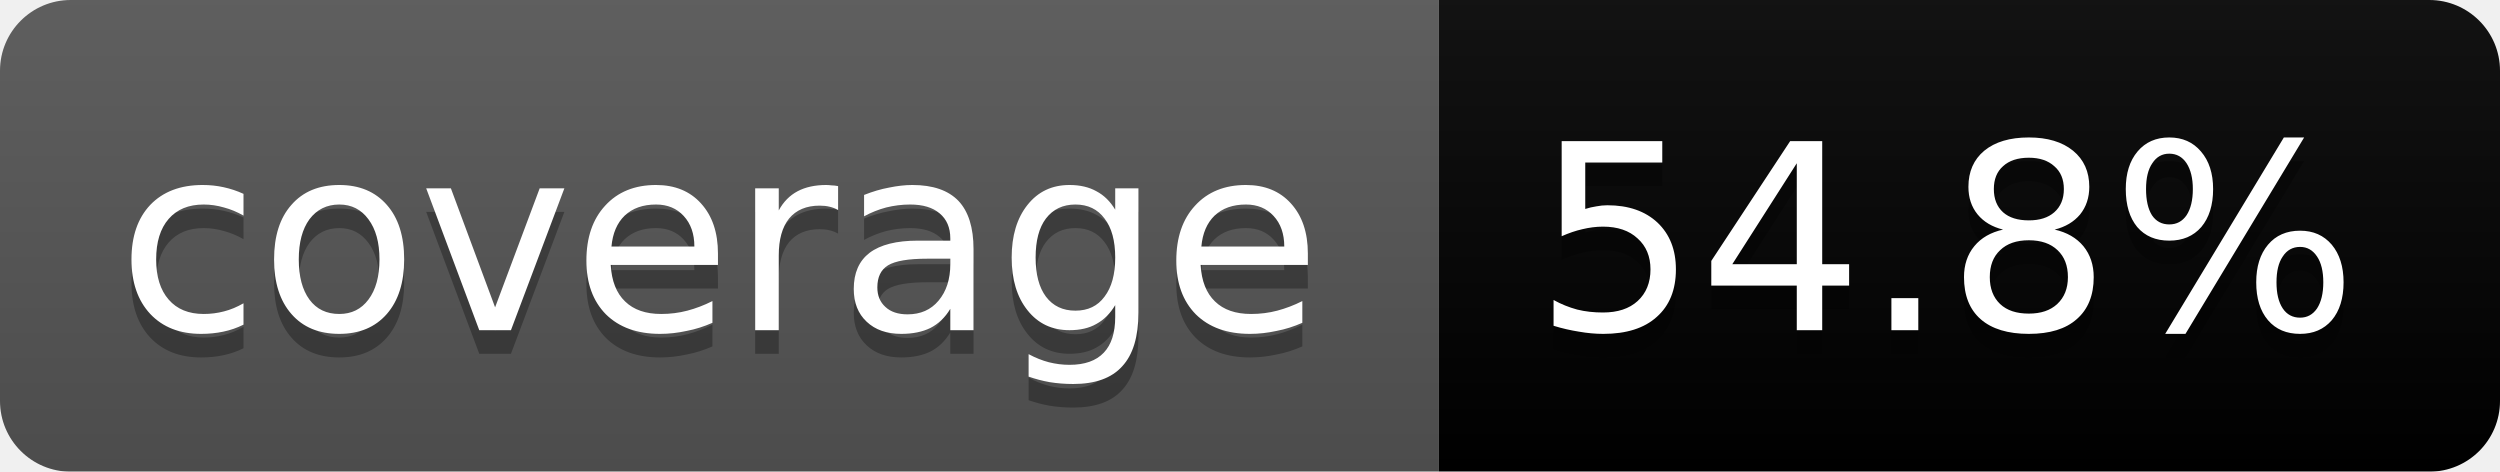
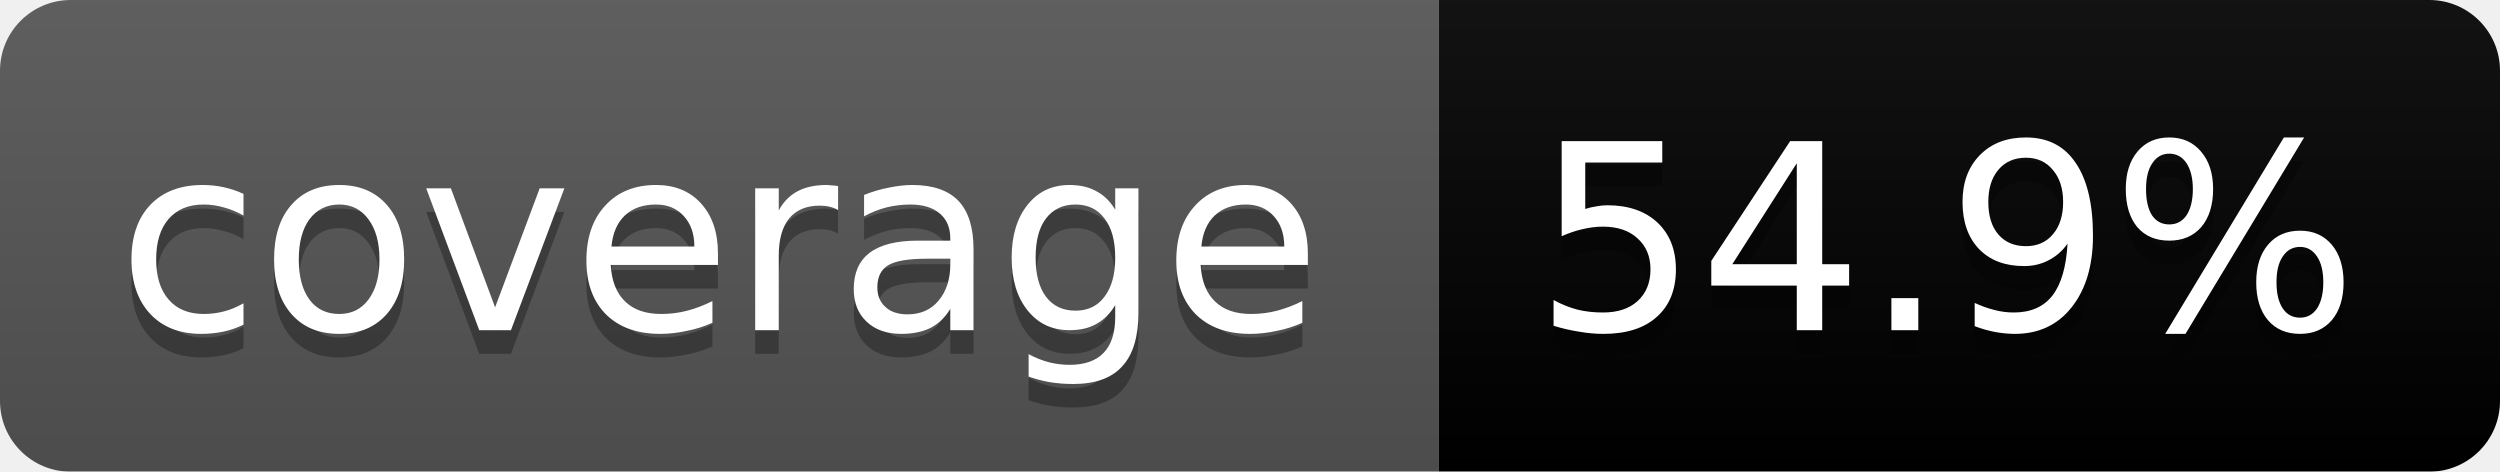
<svg xmlns="http://www.w3.org/2000/svg" width="106" height="20">
  <linearGradient id="b" x2="0" y2="100%">
    <stop offset="0" stop-color="#bbb" stop-opacity=".1" />
    <stop offset="1" stop-opacity=".1" />
  </linearGradient>
  <mask id="a">
    <rect width="106" height="20" rx="3" fill="#fff" />
  </mask>
  <g mask="url(#a)">
    <path fill="#555" d="M0 0h61v20H0z" />
    <path fill="#yellow" d="M61 0h45v20H61z" />
    <path fill="url(#b)" d="M0 0h106v20H0z" />
  </g>
  <g fill="#fff" text-anchor="middle" font-family="DejaVu Sans,Verdana,Geneva,sans-serif" font-size="11">
    <text x="30.5" y="15" fill="#010101" fill-opacity=".3">coverage</text>
    <text x="30.5" y="14">coverage</text>
-     <text x="82.5" y="15" fill="#010101" fill-opacity=".3">54.8%</text>
-     <text x="82.5" y="14">54.8%</text>
+     <text x="82.5" y="15" fill="#010101" fill-opacity=".3">54.9%</text>
+     <text x="82.5" y="14">54.9%</text>
  </g>
</svg>
